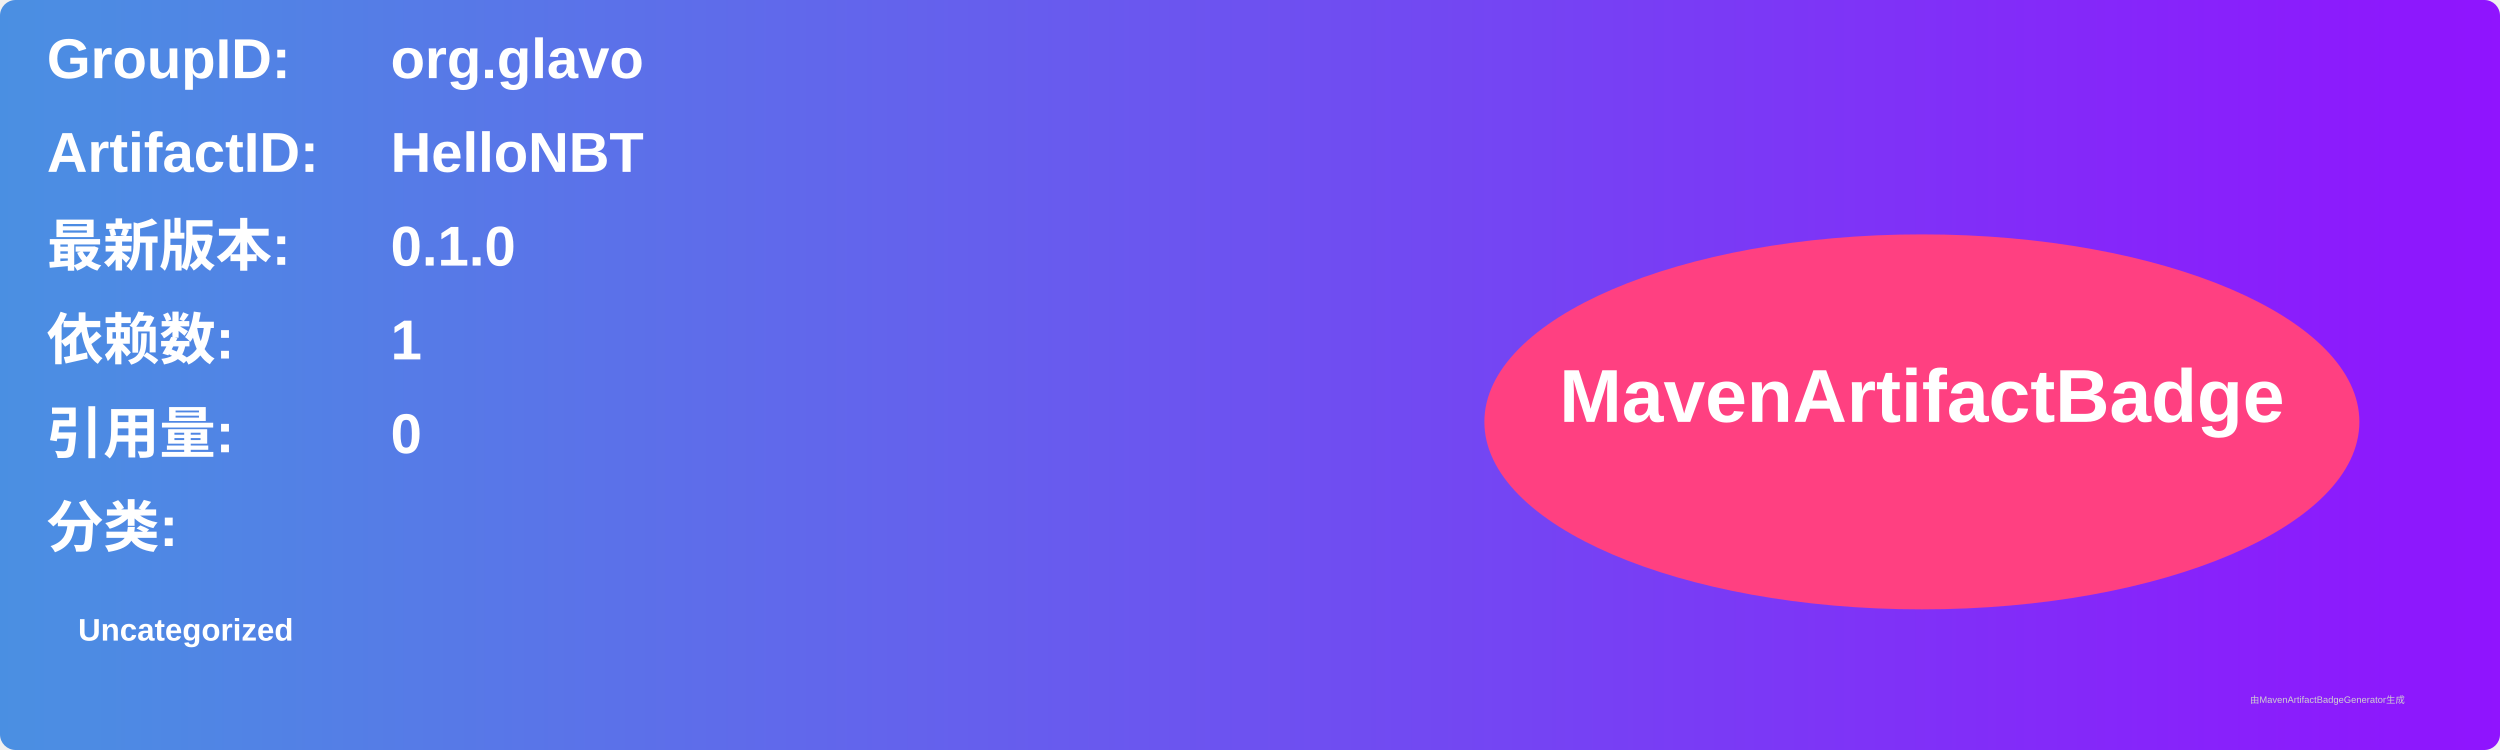
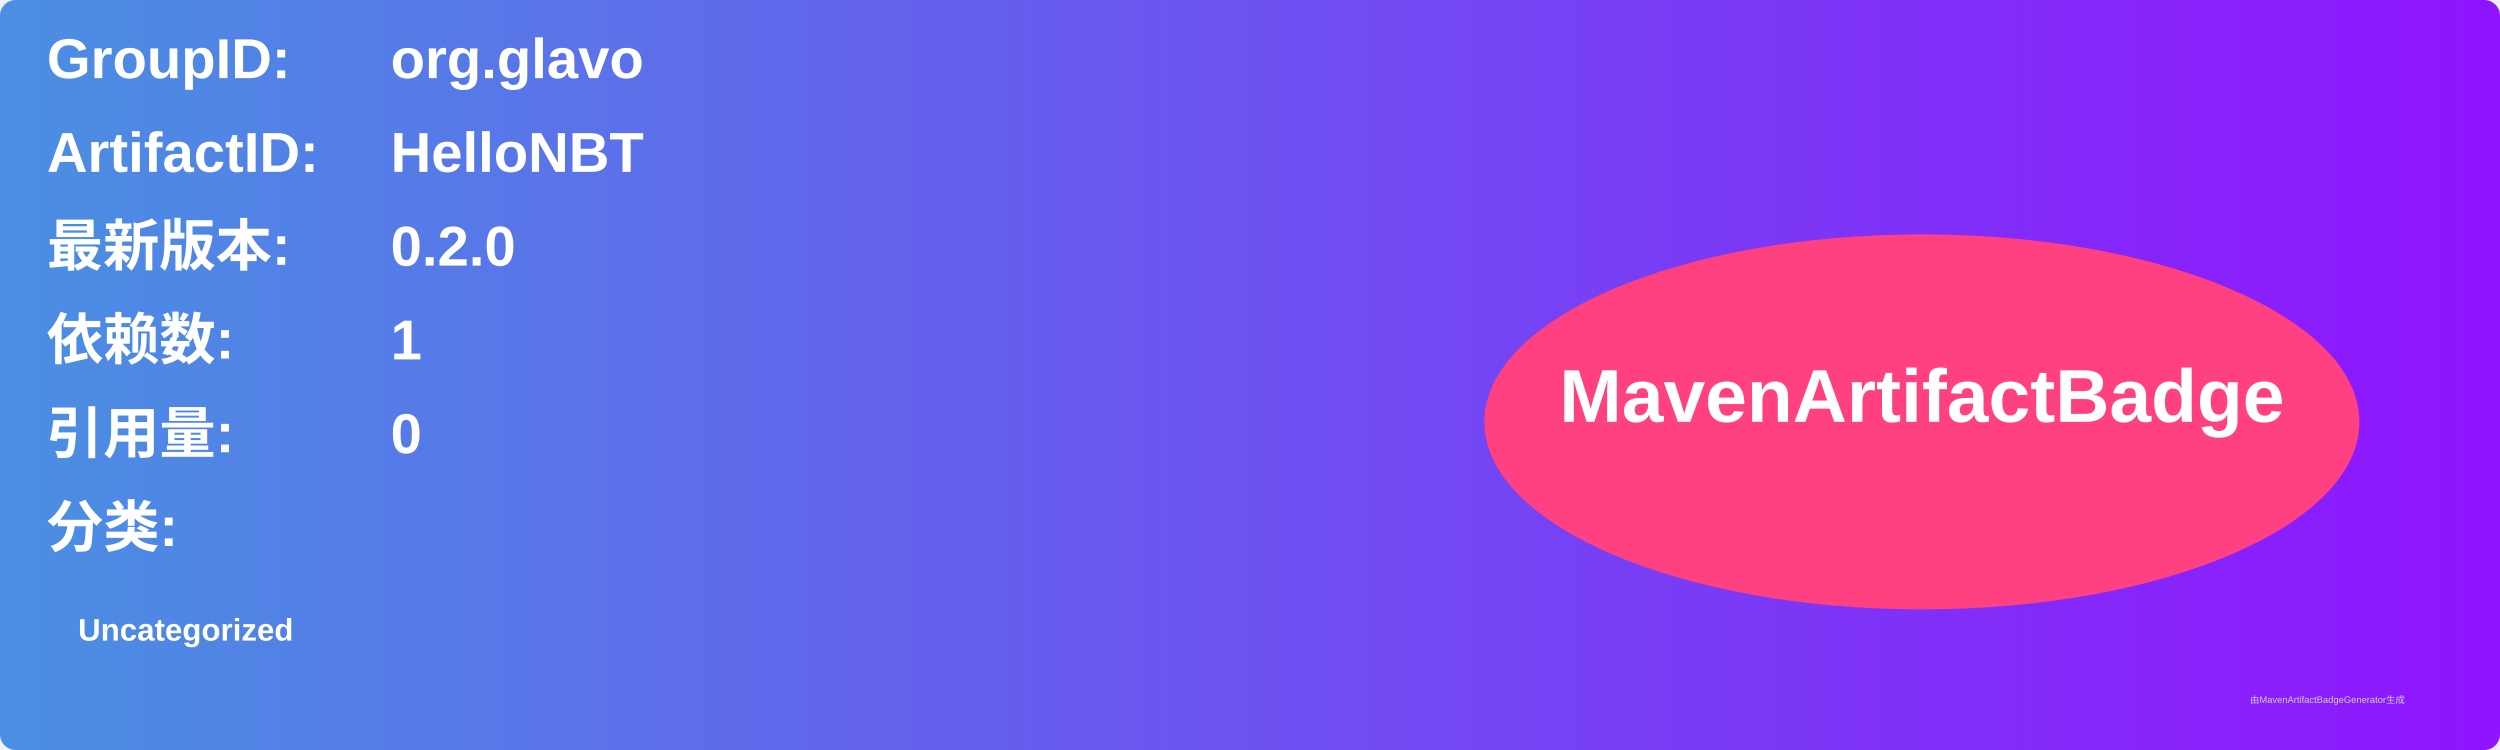
<svg xmlns="http://www.w3.org/2000/svg" width="800" height="240" viewBox="0 0 800 240">
  <linearGradient id="grad" x1="0%" y1="0%" x2="100%" y2="0%">
    <stop offset="0%" stop-color="#4a90e2" />
    <stop offset="100%" stop-color="#9013fe" />
  </linearGradient>
  <rect width="100%" height="100%" rx="5" ry="5" fill="url(#grad)" />
  <g transform="translate(15, 15)">
    <text x="0" y="10" font-family="Arial" font-size="18" fill="white" font-weight="bold" width="260">GroupID:</text>
    <text x="110" y="10" font-family="Arial" font-size="18" fill="white" font-weight="bold" width="460">org.glavo</text>
    <text x="0" y="40" font-family="Arial" font-size="18" fill="white" font-weight="bold" width="260">ArtifactID:</text>
    <text x="110" y="40" font-family="Arial" font-size="18" fill="white" font-weight="bold" width="460">HelloNBT</text>
    <text x="0" y="70" font-family="Arial" font-size="18" fill="white" font-weight="bold">最新版本:</text>
    <text x="110" y="70" font-family="Arial" font-size="18" fill="white" font-weight="bold">
-       <tspan font-weight="bold">0.1.0</tspan>
+       <tspan font-weight="bold">0.2.0</tspan>
    </text>
    <text x="0" y="100" font-family="Arial" font-size="18" fill="white" font-weight="bold">依赖数: </text>
    <text x="110" y="100" font-family="Arial" font-size="18" fill="white">
      <tspan font-weight="bold">1</tspan>
    </text>
    <text x="0" y="130" font-family="Arial" font-size="18" fill="white" font-weight="bold">引用量: </text>
    <text x="110" y="130" font-family="Arial" font-size="18" fill="white">
      <tspan font-weight="bold">0</tspan>
    </text>
    <text x="0" y="160" font-family="Arial" font-size="18" fill="white" font-weight="bold">分类:</text>
    <text x="10" y="190" font-family="Arial" font-size="10" fill="white">
      <tspan font-weight="bold">Uncategorized</tspan>
    </text>
    <ellipse cx="600" cy="120" rx="140" ry="60" fill="#ff4081" />
    <text x="600" y="120" text-anchor="middle" font-family="Arial" font-size="24" fill="white" font-weight="bold">MavenArtifactBadge</text>
  </g>
  <text x="720" y="225" font-family="Arial" font-size="3" fill="#d0d0d0">由MavenArtifactBadgeGenerator生成</text>
</svg>
